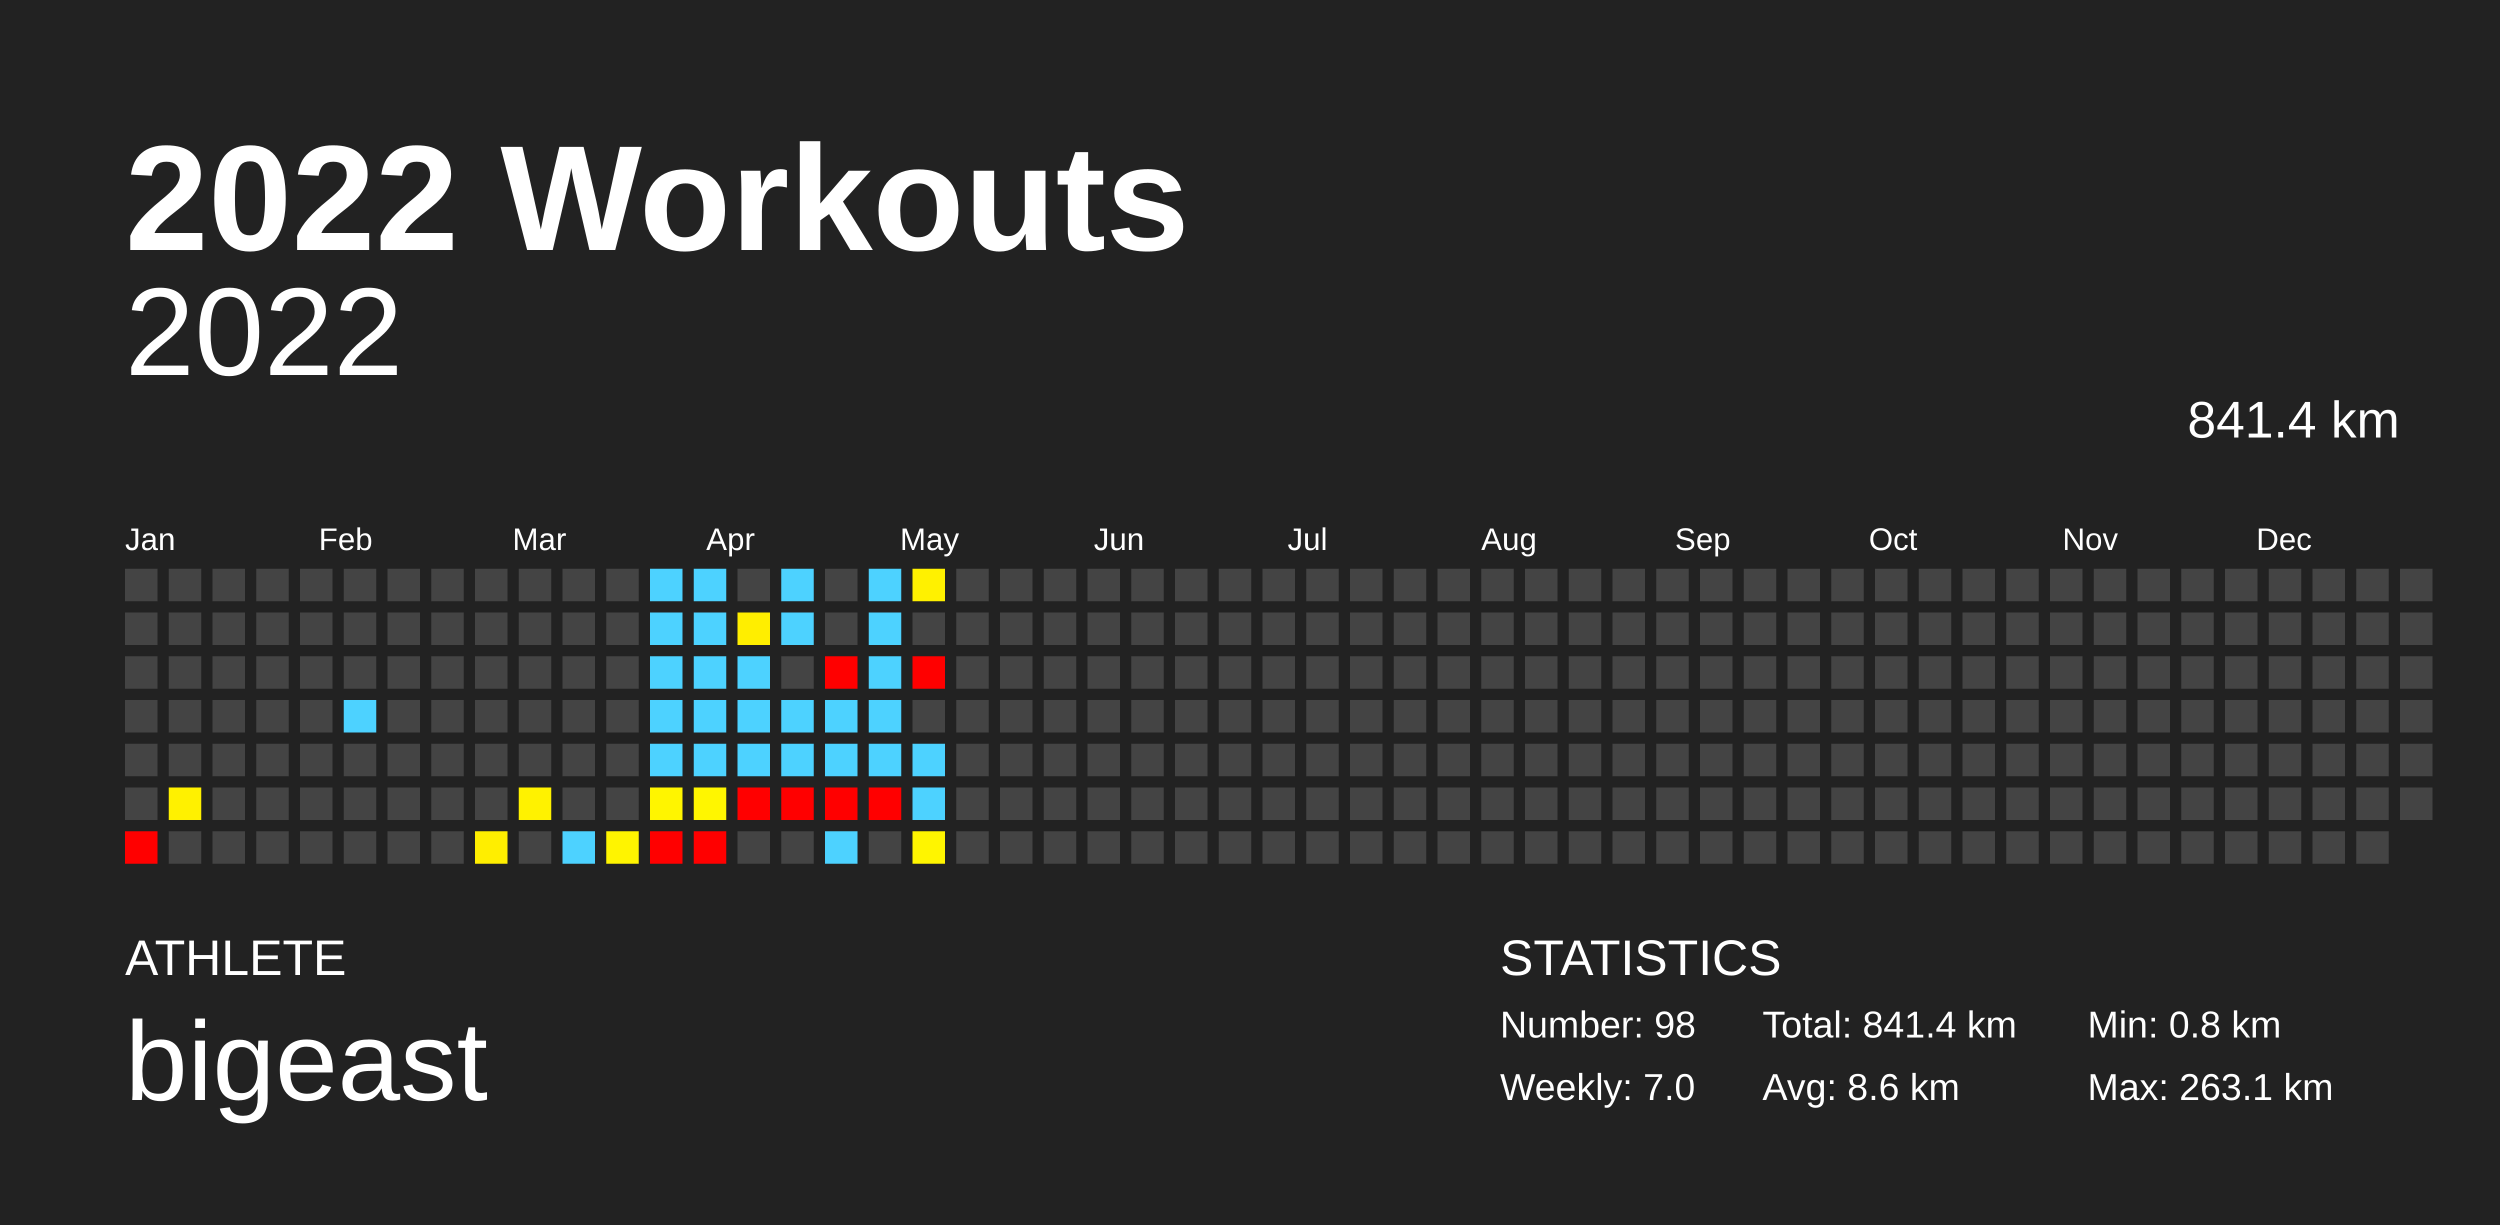
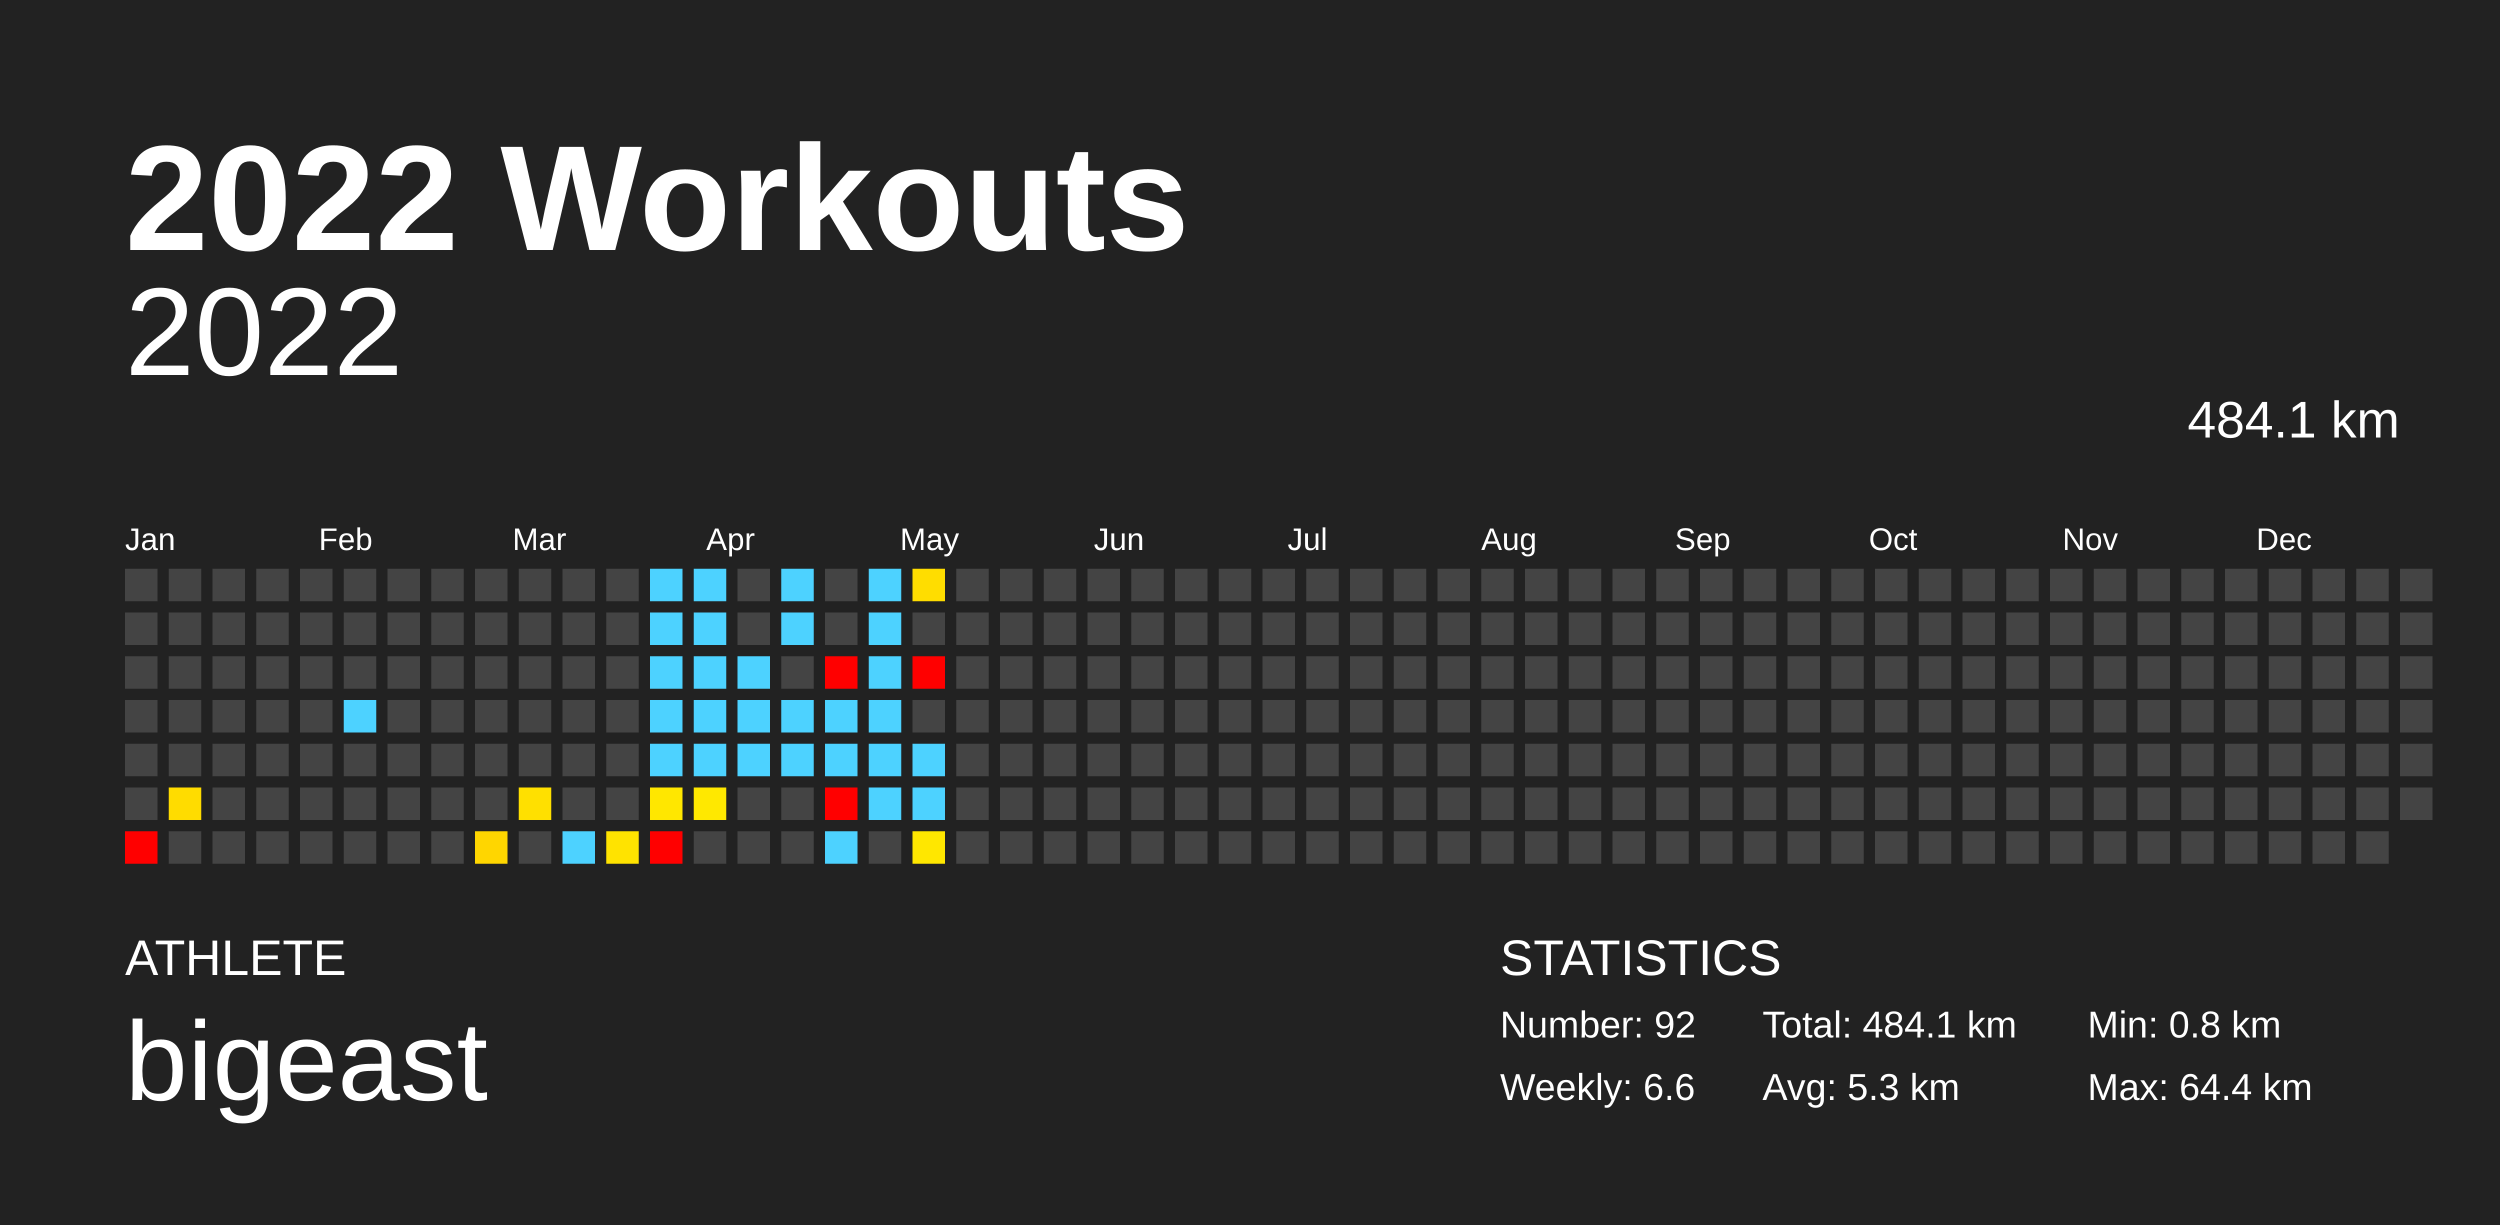
<svg xmlns="http://www.w3.org/2000/svg" baseProfile="full" height="98mm" version="1.1" viewBox="0,0,200,98" width="200mm">
  <defs />
  <rect fill="#222222" height="98" width="200" x="0" y="0" />
  <text fill="#FFFFFF" style="font-size:12px; font-family:Arial; font-weight:bold;" x="10" y="20">2022 Workouts</text>
  <text fill="#FFFFFF" style="font-size:4px; font-family:Arial" x="10" y="78">ATHLETE</text>
  <text fill="#FFFFFF" style="font-size:9px; font-family:Arial" x="10" y="88">bigeast</text>
  <text fill="#FFFFFF" style="font-size:4px; font-family:Arial" x="120" y="78">STATISTICS</text>
-   <text fill="#FFFFFF" style="font-size:3px; font-family:Arial" x="120" y="83">Number: 98</text>
-   <text fill="#FFFFFF" style="font-size:3px; font-family:Arial" x="120" y="88">Weekly: 7.0</text>
-   <text fill="#FFFFFF" style="font-size:3px; font-family:Arial" x="141" y="83">Total: 841.4 km</text>
-   <text fill="#FFFFFF" style="font-size:3px; font-family:Arial" x="141" y="88">Avg: 8.6 km</text>
+   <text fill="#FFFFFF" style="font-size:3px; font-family:Arial" x="120" y="83">Number: 92</text>
+   <text fill="#FFFFFF" style="font-size:3px; font-family:Arial" x="120" y="88">Weekly: 6.6</text>
+   <text fill="#FFFFFF" style="font-size:3px; font-family:Arial" x="141" y="83">Total: 484.1 km</text>
+   <text fill="#FFFFFF" style="font-size:3px; font-family:Arial" x="141" y="88">Avg: 5.3 km</text>
  <text fill="#FFFFFF" style="font-size:3px; font-family:Arial" x="167" y="83">Min: 0.8 km</text>
-   <text fill="#FFFFFF" style="font-size:3px; font-family:Arial" x="167" y="88">Max: 263.1 km</text>
+   <text fill="#FFFFFF" style="font-size:3px; font-family:Arial" x="167" y="88">Max: 64.4 km</text>
  <text alignment-baseline="hanging" fill="#FFFFFF" style="font-size:10.0px; font-family:Arial;" x="10" y="30">2022</text>
-   <text alignment-baseline="hanging" fill="#FFFFFF" style="font-size:4.125px; font-family:Arial;" x="175" y="35">841.4 km</text>
+   <text alignment-baseline="hanging" fill="#FFFFFF" style="font-size:4.125px; font-family:Arial;" x="175" y="35">484.1 km</text>
  <text fill="#FFFFFF" style="font-size:2.5px; font-family:Arial" x="10.0" y="44">Jan</text>
  <text fill="#FFFFFF" style="font-size:2.5px; font-family:Arial" x="25.5" y="44">Feb</text>
  <text fill="#FFFFFF" style="font-size:2.5px; font-family:Arial" x="41.0" y="44">Mar</text>
  <text fill="#FFFFFF" style="font-size:2.5px; font-family:Arial" x="56.5" y="44">Apr</text>
  <text fill="#FFFFFF" style="font-size:2.5px; font-family:Arial" x="72.0" y="44">May</text>
  <text fill="#FFFFFF" style="font-size:2.5px; font-family:Arial" x="87.5" y="44">Jun</text>
  <text fill="#FFFFFF" style="font-size:2.5px; font-family:Arial" x="103.0" y="44">Jul</text>
  <text fill="#FFFFFF" style="font-size:2.5px; font-family:Arial" x="118.5" y="44">Aug</text>
  <text fill="#FFFFFF" style="font-size:2.5px; font-family:Arial" x="134.0" y="44">Sep</text>
  <text fill="#FFFFFF" style="font-size:2.5px; font-family:Arial" x="149.5" y="44">Oct</text>
  <text fill="#FFFFFF" style="font-size:2.5px; font-family:Arial" x="165.0" y="44">Nov</text>
  <text fill="#FFFFFF" style="font-size:2.5px; font-family:Arial" x="180.5" y="44">Dec</text>
  <rect fill="#444444" height="2.6" width="2.6" x="10.0" y="45.5" />
  <rect fill="#444444" height="2.6" width="2.6" x="10.0" y="49.0" />
  <rect fill="#444444" height="2.6" width="2.6" x="10.0" y="52.5" />
  <rect fill="#444444" height="2.6" width="2.6" x="10.0" y="56.0" />
  <rect fill="#444444" height="2.6" width="2.6" x="10.0" y="59.5" />
  <rect fill="#444444" height="2.6" width="2.6" x="10.0" y="63.0" />
  <rect fill="red" height="2.6" width="2.6" x="10.0" y="66.5" />
  <rect fill="#444444" height="2.6" width="2.6" x="13.5" y="45.5" />
  <rect fill="#444444" height="2.6" width="2.6" x="13.5" y="49.0" />
  <rect fill="#444444" height="2.6" width="2.6" x="13.5" y="52.5" />
  <rect fill="#444444" height="2.6" width="2.6" x="13.5" y="56.0" />
  <rect fill="#444444" height="2.6" width="2.6" x="13.5" y="59.5" />
-   <rect fill="#fff100" height="2.6" width="2.6" x="13.5" y="63.0" />
+   <rect fill="#ffdc00" height="2.6" width="2.6" x="13.5" y="63.0" />
  <rect fill="#444444" height="2.6" width="2.6" x="13.5" y="66.5" />
  <rect fill="#444444" height="2.6" width="2.6" x="17.0" y="45.5" />
  <rect fill="#444444" height="2.6" width="2.6" x="17.0" y="49.0" />
  <rect fill="#444444" height="2.6" width="2.6" x="17.0" y="52.5" />
  <rect fill="#444444" height="2.6" width="2.6" x="17.0" y="56.0" />
  <rect fill="#444444" height="2.6" width="2.6" x="17.0" y="59.5" />
  <rect fill="#444444" height="2.6" width="2.6" x="17.0" y="63.0" />
  <rect fill="#444444" height="2.6" width="2.6" x="17.0" y="66.5" />
  <rect fill="#444444" height="2.6" width="2.6" x="20.5" y="45.5" />
  <rect fill="#444444" height="2.6" width="2.6" x="20.5" y="49.0" />
  <rect fill="#444444" height="2.6" width="2.6" x="20.5" y="52.5" />
  <rect fill="#444444" height="2.6" width="2.6" x="20.5" y="56.0" />
  <rect fill="#444444" height="2.6" width="2.6" x="20.5" y="59.5" />
  <rect fill="#444444" height="2.6" width="2.6" x="20.5" y="63.0" />
  <rect fill="#444444" height="2.6" width="2.6" x="20.5" y="66.5" />
  <rect fill="#444444" height="2.6" width="2.6" x="24.0" y="45.5" />
  <rect fill="#444444" height="2.6" width="2.6" x="24.0" y="49.0" />
  <rect fill="#444444" height="2.6" width="2.6" x="24.0" y="52.5" />
  <rect fill="#444444" height="2.6" width="2.6" x="24.0" y="56.0" />
  <rect fill="#444444" height="2.6" width="2.6" x="24.0" y="59.5" />
  <rect fill="#444444" height="2.6" width="2.6" x="24.0" y="63.0" />
  <rect fill="#444444" height="2.6" width="2.6" x="24.0" y="66.5" />
  <rect fill="#444444" height="2.6" width="2.6" x="27.5" y="45.5" />
  <rect fill="#444444" height="2.6" width="2.6" x="27.5" y="49.0" />
  <rect fill="#444444" height="2.6" width="2.6" x="27.5" y="52.5" />
  <rect fill="#4dd2ff" height="2.6" width="2.6" x="27.5" y="56.0" />
  <rect fill="#444444" height="2.6" width="2.6" x="27.5" y="59.5" />
  <rect fill="#444444" height="2.6" width="2.6" x="27.5" y="63.0" />
  <rect fill="#444444" height="2.6" width="2.6" x="27.5" y="66.5" />
  <rect fill="#444444" height="2.6" width="2.6" x="31.0" y="45.5" />
  <rect fill="#444444" height="2.6" width="2.6" x="31.0" y="49.0" />
  <rect fill="#444444" height="2.6" width="2.6" x="31.0" y="52.5" />
  <rect fill="#444444" height="2.6" width="2.6" x="31.0" y="56.0" />
  <rect fill="#444444" height="2.6" width="2.6" x="31.0" y="59.5" />
  <rect fill="#444444" height="2.6" width="2.6" x="31.0" y="63.0" />
  <rect fill="#444444" height="2.6" width="2.6" x="31.0" y="66.5" />
  <rect fill="#444444" height="2.6" width="2.6" x="34.5" y="45.5" />
  <rect fill="#444444" height="2.6" width="2.6" x="34.5" y="49.0" />
  <rect fill="#444444" height="2.6" width="2.6" x="34.5" y="52.5" />
  <rect fill="#444444" height="2.6" width="2.6" x="34.5" y="56.0" />
  <rect fill="#444444" height="2.6" width="2.6" x="34.5" y="59.5" />
  <rect fill="#444444" height="2.6" width="2.6" x="34.5" y="63.0" />
  <rect fill="#444444" height="2.6" width="2.6" x="34.5" y="66.5" />
  <rect fill="#444444" height="2.6" width="2.6" x="38.0" y="45.5" />
  <rect fill="#444444" height="2.6" width="2.6" x="38.0" y="49.0" />
  <rect fill="#444444" height="2.6" width="2.6" x="38.0" y="52.5" />
  <rect fill="#444444" height="2.6" width="2.6" x="38.0" y="56.0" />
  <rect fill="#444444" height="2.6" width="2.6" x="38.0" y="59.5" />
  <rect fill="#444444" height="2.6" width="2.6" x="38.0" y="63.0" />
-   <rect fill="#ffee00" height="2.6" width="2.6" x="38.0" y="66.5" />
+   <rect fill="#ffd600" height="2.6" width="2.6" x="38.0" y="66.5" />
  <rect fill="#444444" height="2.6" width="2.6" x="41.5" y="45.5" />
  <rect fill="#444444" height="2.6" width="2.6" x="41.5" y="49.0" />
  <rect fill="#444444" height="2.6" width="2.6" x="41.5" y="52.5" />
  <rect fill="#444444" height="2.6" width="2.6" x="41.5" y="56.0" />
  <rect fill="#444444" height="2.6" width="2.6" x="41.5" y="59.5" />
-   <rect fill="#fff200" height="2.6" width="2.6" x="41.5" y="63.0" />
+   <rect fill="#ffe000" height="2.6" width="2.6" x="41.5" y="63.0" />
  <rect fill="#444444" height="2.6" width="2.6" x="41.5" y="66.5" />
  <rect fill="#444444" height="2.6" width="2.6" x="45.0" y="45.5" />
  <rect fill="#444444" height="2.6" width="2.6" x="45.0" y="49.0" />
  <rect fill="#444444" height="2.6" width="2.6" x="45.0" y="52.5" />
  <rect fill="#444444" height="2.6" width="2.6" x="45.0" y="56.0" />
  <rect fill="#444444" height="2.6" width="2.6" x="45.0" y="59.5" />
  <rect fill="#444444" height="2.6" width="2.6" x="45.0" y="63.0" />
  <rect fill="#4dd2ff" height="2.6" width="2.6" x="45.0" y="66.5" />
  <rect fill="#444444" height="2.6" width="2.6" x="48.5" y="45.5" />
  <rect fill="#444444" height="2.6" width="2.6" x="48.5" y="49.0" />
  <rect fill="#444444" height="2.6" width="2.6" x="48.5" y="52.5" />
  <rect fill="#444444" height="2.6" width="2.6" x="48.5" y="56.0" />
  <rect fill="#444444" height="2.6" width="2.6" x="48.5" y="59.5" />
  <rect fill="#444444" height="2.6" width="2.6" x="48.5" y="63.0" />
-   <rect fill="#fff400" height="2.6" width="2.6" x="48.5" y="66.5" />
+   <rect fill="#ffe300" height="2.6" width="2.6" x="48.5" y="66.5" />
  <rect fill="#4dd2ff" height="2.6" width="2.6" x="52.0" y="45.5" />
  <rect fill="#4dd2ff" height="2.6" width="2.6" x="52.0" y="49.0" />
  <rect fill="#4dd2ff" height="2.6" width="2.6" x="52.0" y="52.5" />
  <rect fill="#4dd2ff" height="2.6" width="2.6" x="52.0" y="56.0" />
  <rect fill="#4dd2ff" height="2.6" width="2.6" x="52.0" y="59.5" />
-   <rect fill="#fff500" height="2.6" width="2.6" x="52.0" y="63.0" />
+   <rect fill="#ffe700" height="2.6" width="2.6" x="52.0" y="63.0" />
  <rect fill="red" height="2.6" width="2.6" x="52.0" y="66.5" />
  <rect fill="#4dd2ff" height="2.6" width="2.6" x="55.5" y="45.5" />
  <rect fill="#4dd2ff" height="2.6" width="2.6" x="55.5" y="49.0" />
  <rect fill="#4dd2ff" height="2.6" width="2.6" x="55.5" y="52.5" />
  <rect fill="#4dd2ff" height="2.6" width="2.6" x="55.5" y="56.0" />
  <rect fill="#4dd2ff" height="2.6" width="2.6" x="55.5" y="59.5" />
-   <rect fill="#fff600" height="2.6" width="2.6" x="55.5" y="63.0" />
-   <rect fill="red" height="2.6" width="2.6" x="55.5" y="66.5" />
+   <rect fill="#ffe800" height="2.6" width="2.6" x="55.5" y="63.0" />
+   <rect fill="#444444" height="2.6" width="2.6" x="55.5" y="66.5" />
  <rect fill="#444444" height="2.6" width="2.6" x="59.0" y="45.5" />
-   <rect fill="#ffee00" height="2.6" width="2.6" x="59.0" y="49.0" />
+   <rect fill="#444444" height="2.6" width="2.6" x="59.0" y="49.0" />
  <rect fill="#4dd2ff" height="2.6" width="2.6" x="59.0" y="52.5" />
  <rect fill="#4dd2ff" height="2.6" width="2.6" x="59.0" y="56.0" />
  <rect fill="#4dd2ff" height="2.6" width="2.6" x="59.0" y="59.5" />
-   <rect fill="red" height="2.6" width="2.6" x="59.0" y="63.0" />
+   <rect fill="#444444" height="2.6" width="2.6" x="59.0" y="63.0" />
  <rect fill="#444444" height="2.6" width="2.6" x="59.0" y="66.5" />
  <rect fill="#4dd2ff" height="2.6" width="2.6" x="62.5" y="45.5" />
  <rect fill="#4dd2ff" height="2.6" width="2.6" x="62.5" y="49.0" />
  <rect fill="#444444" height="2.6" width="2.6" x="62.5" y="52.5" />
  <rect fill="#4dd2ff" height="2.6" width="2.6" x="62.5" y="56.0" />
  <rect fill="#4dd2ff" height="2.6" width="2.6" x="62.5" y="59.5" />
-   <rect fill="red" height="2.6" width="2.6" x="62.5" y="63.0" />
+   <rect fill="#444444" height="2.6" width="2.6" x="62.5" y="63.0" />
  <rect fill="#444444" height="2.6" width="2.6" x="62.5" y="66.5" />
  <rect fill="#444444" height="2.6" width="2.6" x="66.0" y="45.5" />
  <rect fill="#444444" height="2.6" width="2.6" x="66.0" y="49.0" />
  <rect fill="red" height="2.6" width="2.6" x="66.0" y="52.5" />
  <rect fill="#4dd2ff" height="2.6" width="2.6" x="66.0" y="56.0" />
  <rect fill="#4dd2ff" height="2.6" width="2.6" x="66.0" y="59.5" />
  <rect fill="red" height="2.6" width="2.6" x="66.0" y="63.0" />
  <rect fill="#4dd2ff" height="2.6" width="2.6" x="66.0" y="66.5" />
  <rect fill="#4dd2ff" height="2.6" width="2.6" x="69.5" y="45.5" />
  <rect fill="#4dd2ff" height="2.6" width="2.6" x="69.5" y="49.0" />
  <rect fill="#4dd2ff" height="2.6" width="2.6" x="69.5" y="52.5" />
  <rect fill="#4dd2ff" height="2.6" width="2.6" x="69.5" y="56.0" />
  <rect fill="#4dd2ff" height="2.6" width="2.6" x="69.5" y="59.5" />
-   <rect fill="red" height="2.6" width="2.6" x="69.5" y="63.0" />
+   <rect fill="#4dd2ff" height="2.6" width="2.6" x="69.5" y="63.0" />
  <rect fill="#444444" height="2.6" width="2.6" x="69.5" y="66.5" />
-   <rect fill="#fff100" height="2.6" width="2.6" x="73.0" y="45.5" />
+   <rect fill="#ffdd00" height="2.6" width="2.6" x="73.0" y="45.5" />
  <rect fill="#444444" height="2.6" width="2.6" x="73.0" y="49.0" />
  <rect fill="red" height="2.6" width="2.6" x="73.0" y="52.5" />
  <rect fill="#444444" height="2.6" width="2.6" x="73.0" y="56.0" />
  <rect fill="#4dd2ff" height="2.6" width="2.6" x="73.0" y="59.5" />
  <rect fill="#4dd2ff" height="2.6" width="2.6" x="73.0" y="63.0" />
-   <rect fill="#fff500" height="2.6" width="2.6" x="73.0" y="66.5" />
+   <rect fill="#ffe700" height="2.6" width="2.6" x="73.0" y="66.5" />
  <rect fill="#444444" height="2.6" width="2.6" x="76.5" y="45.5" />
  <rect fill="#444444" height="2.6" width="2.6" x="76.5" y="49.0" />
  <rect fill="#444444" height="2.6" width="2.6" x="76.5" y="52.5" />
  <rect fill="#444444" height="2.6" width="2.6" x="76.5" y="56.0" />
  <rect fill="#444444" height="2.6" width="2.6" x="76.5" y="59.5" />
  <rect fill="#444444" height="2.6" width="2.6" x="76.5" y="63.0" />
  <rect fill="#444444" height="2.6" width="2.6" x="76.5" y="66.5" />
  <rect fill="#444444" height="2.6" width="2.6" x="80.0" y="45.5" />
  <rect fill="#444444" height="2.6" width="2.6" x="80.0" y="49.0" />
  <rect fill="#444444" height="2.6" width="2.6" x="80.0" y="52.5" />
  <rect fill="#444444" height="2.6" width="2.6" x="80.0" y="56.0" />
  <rect fill="#444444" height="2.6" width="2.6" x="80.0" y="59.5" />
  <rect fill="#444444" height="2.6" width="2.6" x="80.0" y="63.0" />
  <rect fill="#444444" height="2.6" width="2.6" x="80.0" y="66.5" />
  <rect fill="#444444" height="2.6" width="2.6" x="83.5" y="45.5" />
  <rect fill="#444444" height="2.6" width="2.6" x="83.5" y="49.0" />
  <rect fill="#444444" height="2.6" width="2.6" x="83.5" y="52.5" />
  <rect fill="#444444" height="2.6" width="2.6" x="83.5" y="56.0" />
  <rect fill="#444444" height="2.6" width="2.6" x="83.5" y="59.5" />
  <rect fill="#444444" height="2.6" width="2.6" x="83.5" y="63.0" />
  <rect fill="#444444" height="2.6" width="2.6" x="83.5" y="66.5" />
  <rect fill="#444444" height="2.6" width="2.6" x="87.0" y="45.5" />
  <rect fill="#444444" height="2.6" width="2.6" x="87.0" y="49.0" />
  <rect fill="#444444" height="2.6" width="2.6" x="87.0" y="52.5" />
  <rect fill="#444444" height="2.6" width="2.6" x="87.0" y="56.0" />
  <rect fill="#444444" height="2.6" width="2.6" x="87.0" y="59.5" />
  <rect fill="#444444" height="2.6" width="2.6" x="87.0" y="63.0" />
  <rect fill="#444444" height="2.6" width="2.6" x="87.0" y="66.5" />
  <rect fill="#444444" height="2.6" width="2.6" x="90.5" y="45.5" />
  <rect fill="#444444" height="2.6" width="2.6" x="90.5" y="49.0" />
  <rect fill="#444444" height="2.6" width="2.6" x="90.5" y="52.5" />
  <rect fill="#444444" height="2.6" width="2.6" x="90.5" y="56.0" />
  <rect fill="#444444" height="2.6" width="2.6" x="90.5" y="59.5" />
  <rect fill="#444444" height="2.6" width="2.6" x="90.5" y="63.0" />
  <rect fill="#444444" height="2.6" width="2.6" x="90.5" y="66.5" />
  <rect fill="#444444" height="2.6" width="2.6" x="94.0" y="45.5" />
  <rect fill="#444444" height="2.6" width="2.6" x="94.0" y="49.0" />
  <rect fill="#444444" height="2.6" width="2.6" x="94.0" y="52.5" />
  <rect fill="#444444" height="2.6" width="2.6" x="94.0" y="56.0" />
  <rect fill="#444444" height="2.6" width="2.6" x="94.0" y="59.5" />
  <rect fill="#444444" height="2.6" width="2.6" x="94.0" y="63.0" />
  <rect fill="#444444" height="2.6" width="2.6" x="94.0" y="66.5" />
  <rect fill="#444444" height="2.6" width="2.6" x="97.5" y="45.5" />
  <rect fill="#444444" height="2.6" width="2.6" x="97.5" y="49.0" />
  <rect fill="#444444" height="2.6" width="2.6" x="97.5" y="52.5" />
  <rect fill="#444444" height="2.6" width="2.6" x="97.5" y="56.0" />
  <rect fill="#444444" height="2.6" width="2.6" x="97.5" y="59.5" />
  <rect fill="#444444" height="2.6" width="2.6" x="97.5" y="63.0" />
  <rect fill="#444444" height="2.6" width="2.6" x="97.5" y="66.5" />
  <rect fill="#444444" height="2.6" width="2.6" x="101.0" y="45.5" />
  <rect fill="#444444" height="2.6" width="2.6" x="101.0" y="49.0" />
  <rect fill="#444444" height="2.6" width="2.6" x="101.0" y="52.5" />
  <rect fill="#444444" height="2.6" width="2.6" x="101.0" y="56.0" />
  <rect fill="#444444" height="2.6" width="2.6" x="101.0" y="59.5" />
  <rect fill="#444444" height="2.6" width="2.6" x="101.0" y="63.0" />
  <rect fill="#444444" height="2.6" width="2.6" x="101.0" y="66.5" />
  <rect fill="#444444" height="2.6" width="2.6" x="104.5" y="45.5" />
  <rect fill="#444444" height="2.6" width="2.6" x="104.5" y="49.0" />
  <rect fill="#444444" height="2.6" width="2.6" x="104.5" y="52.5" />
  <rect fill="#444444" height="2.6" width="2.6" x="104.5" y="56.0" />
  <rect fill="#444444" height="2.6" width="2.6" x="104.5" y="59.5" />
  <rect fill="#444444" height="2.6" width="2.6" x="104.5" y="63.0" />
  <rect fill="#444444" height="2.6" width="2.6" x="104.5" y="66.5" />
  <rect fill="#444444" height="2.6" width="2.6" x="108.0" y="45.5" />
  <rect fill="#444444" height="2.6" width="2.6" x="108.0" y="49.0" />
  <rect fill="#444444" height="2.6" width="2.6" x="108.0" y="52.5" />
  <rect fill="#444444" height="2.6" width="2.6" x="108.0" y="56.0" />
  <rect fill="#444444" height="2.6" width="2.6" x="108.0" y="59.5" />
  <rect fill="#444444" height="2.6" width="2.6" x="108.0" y="63.0" />
  <rect fill="#444444" height="2.6" width="2.6" x="108.0" y="66.5" />
  <rect fill="#444444" height="2.6" width="2.6" x="111.5" y="45.5" />
  <rect fill="#444444" height="2.6" width="2.6" x="111.5" y="49.0" />
  <rect fill="#444444" height="2.6" width="2.6" x="111.5" y="52.5" />
  <rect fill="#444444" height="2.6" width="2.6" x="111.5" y="56.0" />
  <rect fill="#444444" height="2.6" width="2.6" x="111.5" y="59.5" />
  <rect fill="#444444" height="2.6" width="2.6" x="111.5" y="63.0" />
  <rect fill="#444444" height="2.6" width="2.6" x="111.5" y="66.5" />
  <rect fill="#444444" height="2.6" width="2.6" x="115.0" y="45.5" />
  <rect fill="#444444" height="2.6" width="2.6" x="115.0" y="49.0" />
  <rect fill="#444444" height="2.6" width="2.6" x="115.0" y="52.5" />
  <rect fill="#444444" height="2.6" width="2.6" x="115.0" y="56.0" />
  <rect fill="#444444" height="2.6" width="2.6" x="115.0" y="59.5" />
  <rect fill="#444444" height="2.6" width="2.6" x="115.0" y="63.0" />
  <rect fill="#444444" height="2.6" width="2.6" x="115.0" y="66.5" />
  <rect fill="#444444" height="2.6" width="2.6" x="118.5" y="45.5" />
  <rect fill="#444444" height="2.6" width="2.6" x="118.5" y="49.0" />
  <rect fill="#444444" height="2.6" width="2.6" x="118.5" y="52.5" />
  <rect fill="#444444" height="2.6" width="2.6" x="118.5" y="56.0" />
  <rect fill="#444444" height="2.6" width="2.6" x="118.5" y="59.5" />
  <rect fill="#444444" height="2.6" width="2.6" x="118.5" y="63.0" />
  <rect fill="#444444" height="2.6" width="2.6" x="118.5" y="66.5" />
  <rect fill="#444444" height="2.6" width="2.6" x="122.0" y="45.5" />
  <rect fill="#444444" height="2.6" width="2.6" x="122.0" y="49.0" />
  <rect fill="#444444" height="2.6" width="2.6" x="122.0" y="52.5" />
  <rect fill="#444444" height="2.6" width="2.6" x="122.0" y="56.0" />
  <rect fill="#444444" height="2.6" width="2.6" x="122.0" y="59.5" />
  <rect fill="#444444" height="2.6" width="2.6" x="122.0" y="63.0" />
  <rect fill="#444444" height="2.6" width="2.6" x="122.0" y="66.5" />
  <rect fill="#444444" height="2.6" width="2.6" x="125.5" y="45.5" />
  <rect fill="#444444" height="2.6" width="2.6" x="125.5" y="49.0" />
  <rect fill="#444444" height="2.6" width="2.6" x="125.5" y="52.5" />
  <rect fill="#444444" height="2.6" width="2.6" x="125.5" y="56.0" />
  <rect fill="#444444" height="2.6" width="2.6" x="125.5" y="59.5" />
  <rect fill="#444444" height="2.6" width="2.6" x="125.5" y="63.0" />
  <rect fill="#444444" height="2.6" width="2.6" x="125.5" y="66.5" />
  <rect fill="#444444" height="2.6" width="2.6" x="129.0" y="45.5" />
  <rect fill="#444444" height="2.6" width="2.6" x="129.0" y="49.0" />
  <rect fill="#444444" height="2.6" width="2.6" x="129.0" y="52.5" />
  <rect fill="#444444" height="2.6" width="2.6" x="129.0" y="56.0" />
  <rect fill="#444444" height="2.6" width="2.6" x="129.0" y="59.5" />
  <rect fill="#444444" height="2.6" width="2.6" x="129.0" y="63.0" />
  <rect fill="#444444" height="2.6" width="2.6" x="129.0" y="66.5" />
  <rect fill="#444444" height="2.6" width="2.6" x="132.5" y="45.5" />
  <rect fill="#444444" height="2.6" width="2.6" x="132.5" y="49.0" />
  <rect fill="#444444" height="2.6" width="2.6" x="132.5" y="52.5" />
  <rect fill="#444444" height="2.6" width="2.6" x="132.5" y="56.0" />
  <rect fill="#444444" height="2.6" width="2.6" x="132.5" y="59.5" />
  <rect fill="#444444" height="2.6" width="2.6" x="132.5" y="63.0" />
  <rect fill="#444444" height="2.6" width="2.6" x="132.5" y="66.5" />
  <rect fill="#444444" height="2.6" width="2.6" x="136.0" y="45.5" />
  <rect fill="#444444" height="2.6" width="2.6" x="136.0" y="49.0" />
  <rect fill="#444444" height="2.6" width="2.6" x="136.0" y="52.5" />
  <rect fill="#444444" height="2.6" width="2.6" x="136.0" y="56.0" />
  <rect fill="#444444" height="2.6" width="2.6" x="136.0" y="59.5" />
  <rect fill="#444444" height="2.6" width="2.6" x="136.0" y="63.0" />
  <rect fill="#444444" height="2.6" width="2.6" x="136.0" y="66.5" />
  <rect fill="#444444" height="2.6" width="2.6" x="139.5" y="45.5" />
  <rect fill="#444444" height="2.6" width="2.6" x="139.5" y="49.0" />
  <rect fill="#444444" height="2.6" width="2.6" x="139.5" y="52.5" />
  <rect fill="#444444" height="2.6" width="2.6" x="139.5" y="56.0" />
  <rect fill="#444444" height="2.6" width="2.6" x="139.5" y="59.5" />
  <rect fill="#444444" height="2.6" width="2.6" x="139.5" y="63.0" />
  <rect fill="#444444" height="2.6" width="2.6" x="139.5" y="66.5" />
  <rect fill="#444444" height="2.6" width="2.6" x="143.0" y="45.5" />
  <rect fill="#444444" height="2.6" width="2.6" x="143.0" y="49.0" />
  <rect fill="#444444" height="2.6" width="2.6" x="143.0" y="52.5" />
  <rect fill="#444444" height="2.6" width="2.6" x="143.0" y="56.0" />
  <rect fill="#444444" height="2.6" width="2.6" x="143.0" y="59.5" />
  <rect fill="#444444" height="2.6" width="2.6" x="143.0" y="63.0" />
  <rect fill="#444444" height="2.6" width="2.6" x="143.0" y="66.5" />
  <rect fill="#444444" height="2.6" width="2.6" x="146.5" y="45.5" />
  <rect fill="#444444" height="2.6" width="2.6" x="146.5" y="49.0" />
  <rect fill="#444444" height="2.6" width="2.6" x="146.5" y="52.5" />
  <rect fill="#444444" height="2.6" width="2.6" x="146.5" y="56.0" />
  <rect fill="#444444" height="2.6" width="2.6" x="146.5" y="59.5" />
  <rect fill="#444444" height="2.6" width="2.6" x="146.5" y="63.0" />
  <rect fill="#444444" height="2.6" width="2.6" x="146.5" y="66.5" />
  <rect fill="#444444" height="2.6" width="2.6" x="150.0" y="45.5" />
  <rect fill="#444444" height="2.6" width="2.6" x="150.0" y="49.0" />
  <rect fill="#444444" height="2.6" width="2.6" x="150.0" y="52.5" />
  <rect fill="#444444" height="2.6" width="2.6" x="150.0" y="56.0" />
  <rect fill="#444444" height="2.6" width="2.6" x="150.0" y="59.5" />
  <rect fill="#444444" height="2.6" width="2.6" x="150.0" y="63.0" />
  <rect fill="#444444" height="2.6" width="2.6" x="150.0" y="66.5" />
  <rect fill="#444444" height="2.6" width="2.6" x="153.5" y="45.5" />
  <rect fill="#444444" height="2.6" width="2.6" x="153.5" y="49.0" />
  <rect fill="#444444" height="2.6" width="2.6" x="153.5" y="52.5" />
  <rect fill="#444444" height="2.6" width="2.6" x="153.5" y="56.0" />
  <rect fill="#444444" height="2.6" width="2.6" x="153.5" y="59.5" />
  <rect fill="#444444" height="2.6" width="2.6" x="153.5" y="63.0" />
  <rect fill="#444444" height="2.6" width="2.6" x="153.5" y="66.5" />
  <rect fill="#444444" height="2.6" width="2.6" x="157.0" y="45.5" />
  <rect fill="#444444" height="2.6" width="2.6" x="157.0" y="49.0" />
  <rect fill="#444444" height="2.6" width="2.6" x="157.0" y="52.5" />
  <rect fill="#444444" height="2.6" width="2.6" x="157.0" y="56.0" />
  <rect fill="#444444" height="2.6" width="2.6" x="157.0" y="59.5" />
  <rect fill="#444444" height="2.6" width="2.6" x="157.0" y="63.0" />
  <rect fill="#444444" height="2.6" width="2.6" x="157.0" y="66.5" />
  <rect fill="#444444" height="2.6" width="2.6" x="160.5" y="45.5" />
  <rect fill="#444444" height="2.6" width="2.6" x="160.5" y="49.0" />
  <rect fill="#444444" height="2.6" width="2.6" x="160.5" y="52.5" />
  <rect fill="#444444" height="2.6" width="2.6" x="160.5" y="56.0" />
  <rect fill="#444444" height="2.6" width="2.6" x="160.5" y="59.5" />
  <rect fill="#444444" height="2.6" width="2.6" x="160.5" y="63.0" />
  <rect fill="#444444" height="2.6" width="2.6" x="160.5" y="66.5" />
  <rect fill="#444444" height="2.6" width="2.6" x="164.0" y="45.5" />
  <rect fill="#444444" height="2.6" width="2.6" x="164.0" y="49.0" />
  <rect fill="#444444" height="2.6" width="2.6" x="164.0" y="52.5" />
  <rect fill="#444444" height="2.6" width="2.6" x="164.0" y="56.0" />
  <rect fill="#444444" height="2.6" width="2.6" x="164.0" y="59.5" />
  <rect fill="#444444" height="2.6" width="2.6" x="164.0" y="63.0" />
  <rect fill="#444444" height="2.6" width="2.6" x="164.0" y="66.5" />
  <rect fill="#444444" height="2.6" width="2.6" x="167.5" y="45.5" />
  <rect fill="#444444" height="2.6" width="2.6" x="167.5" y="49.0" />
  <rect fill="#444444" height="2.6" width="2.6" x="167.5" y="52.5" />
  <rect fill="#444444" height="2.6" width="2.6" x="167.5" y="56.0" />
  <rect fill="#444444" height="2.6" width="2.6" x="167.5" y="59.5" />
  <rect fill="#444444" height="2.6" width="2.6" x="167.5" y="63.0" />
  <rect fill="#444444" height="2.6" width="2.6" x="167.5" y="66.5" />
  <rect fill="#444444" height="2.6" width="2.6" x="171.0" y="45.5" />
  <rect fill="#444444" height="2.6" width="2.6" x="171.0" y="49.0" />
  <rect fill="#444444" height="2.6" width="2.6" x="171.0" y="52.5" />
  <rect fill="#444444" height="2.6" width="2.6" x="171.0" y="56.0" />
  <rect fill="#444444" height="2.6" width="2.6" x="171.0" y="59.5" />
  <rect fill="#444444" height="2.6" width="2.6" x="171.0" y="63.0" />
  <rect fill="#444444" height="2.6" width="2.6" x="171.0" y="66.5" />
  <rect fill="#444444" height="2.6" width="2.6" x="174.5" y="45.5" />
  <rect fill="#444444" height="2.6" width="2.6" x="174.5" y="49.0" />
  <rect fill="#444444" height="2.6" width="2.6" x="174.5" y="52.5" />
  <rect fill="#444444" height="2.6" width="2.6" x="174.5" y="56.0" />
  <rect fill="#444444" height="2.6" width="2.6" x="174.5" y="59.5" />
  <rect fill="#444444" height="2.6" width="2.6" x="174.5" y="63.0" />
  <rect fill="#444444" height="2.6" width="2.6" x="174.5" y="66.5" />
  <rect fill="#444444" height="2.6" width="2.6" x="178.0" y="45.5" />
  <rect fill="#444444" height="2.6" width="2.6" x="178.0" y="49.0" />
  <rect fill="#444444" height="2.6" width="2.6" x="178.0" y="52.5" />
  <rect fill="#444444" height="2.6" width="2.6" x="178.0" y="56.0" />
  <rect fill="#444444" height="2.6" width="2.6" x="178.0" y="59.5" />
  <rect fill="#444444" height="2.6" width="2.6" x="178.0" y="63.0" />
  <rect fill="#444444" height="2.6" width="2.6" x="178.0" y="66.5" />
  <rect fill="#444444" height="2.6" width="2.6" x="181.5" y="45.5" />
  <rect fill="#444444" height="2.6" width="2.6" x="181.5" y="49.0" />
  <rect fill="#444444" height="2.6" width="2.6" x="181.5" y="52.5" />
  <rect fill="#444444" height="2.6" width="2.6" x="181.5" y="56.0" />
  <rect fill="#444444" height="2.6" width="2.6" x="181.5" y="59.5" />
  <rect fill="#444444" height="2.6" width="2.6" x="181.5" y="63.0" />
  <rect fill="#444444" height="2.6" width="2.6" x="181.5" y="66.5" />
  <rect fill="#444444" height="2.6" width="2.6" x="185.0" y="45.5" />
  <rect fill="#444444" height="2.6" width="2.6" x="185.0" y="49.0" />
  <rect fill="#444444" height="2.6" width="2.6" x="185.0" y="52.5" />
  <rect fill="#444444" height="2.6" width="2.6" x="185.0" y="56.0" />
  <rect fill="#444444" height="2.6" width="2.6" x="185.0" y="59.5" />
  <rect fill="#444444" height="2.6" width="2.6" x="185.0" y="63.0" />
  <rect fill="#444444" height="2.6" width="2.6" x="185.0" y="66.5" />
  <rect fill="#444444" height="2.6" width="2.6" x="188.5" y="45.5" />
  <rect fill="#444444" height="2.6" width="2.6" x="188.5" y="49.0" />
  <rect fill="#444444" height="2.6" width="2.6" x="188.5" y="52.5" />
  <rect fill="#444444" height="2.6" width="2.6" x="188.5" y="56.0" />
  <rect fill="#444444" height="2.6" width="2.6" x="188.5" y="59.5" />
  <rect fill="#444444" height="2.6" width="2.6" x="188.5" y="63.0" />
  <rect fill="#444444" height="2.6" width="2.6" x="188.5" y="66.5" />
  <rect fill="#444444" height="2.6" width="2.6" x="192.0" y="45.5" />
  <rect fill="#444444" height="2.6" width="2.6" x="192.0" y="49.0" />
  <rect fill="#444444" height="2.6" width="2.6" x="192.0" y="52.5" />
  <rect fill="#444444" height="2.6" width="2.6" x="192.0" y="56.0" />
  <rect fill="#444444" height="2.6" width="2.6" x="192.0" y="59.5" />
  <rect fill="#444444" height="2.6" width="2.6" x="192.0" y="63.0" />
</svg>
